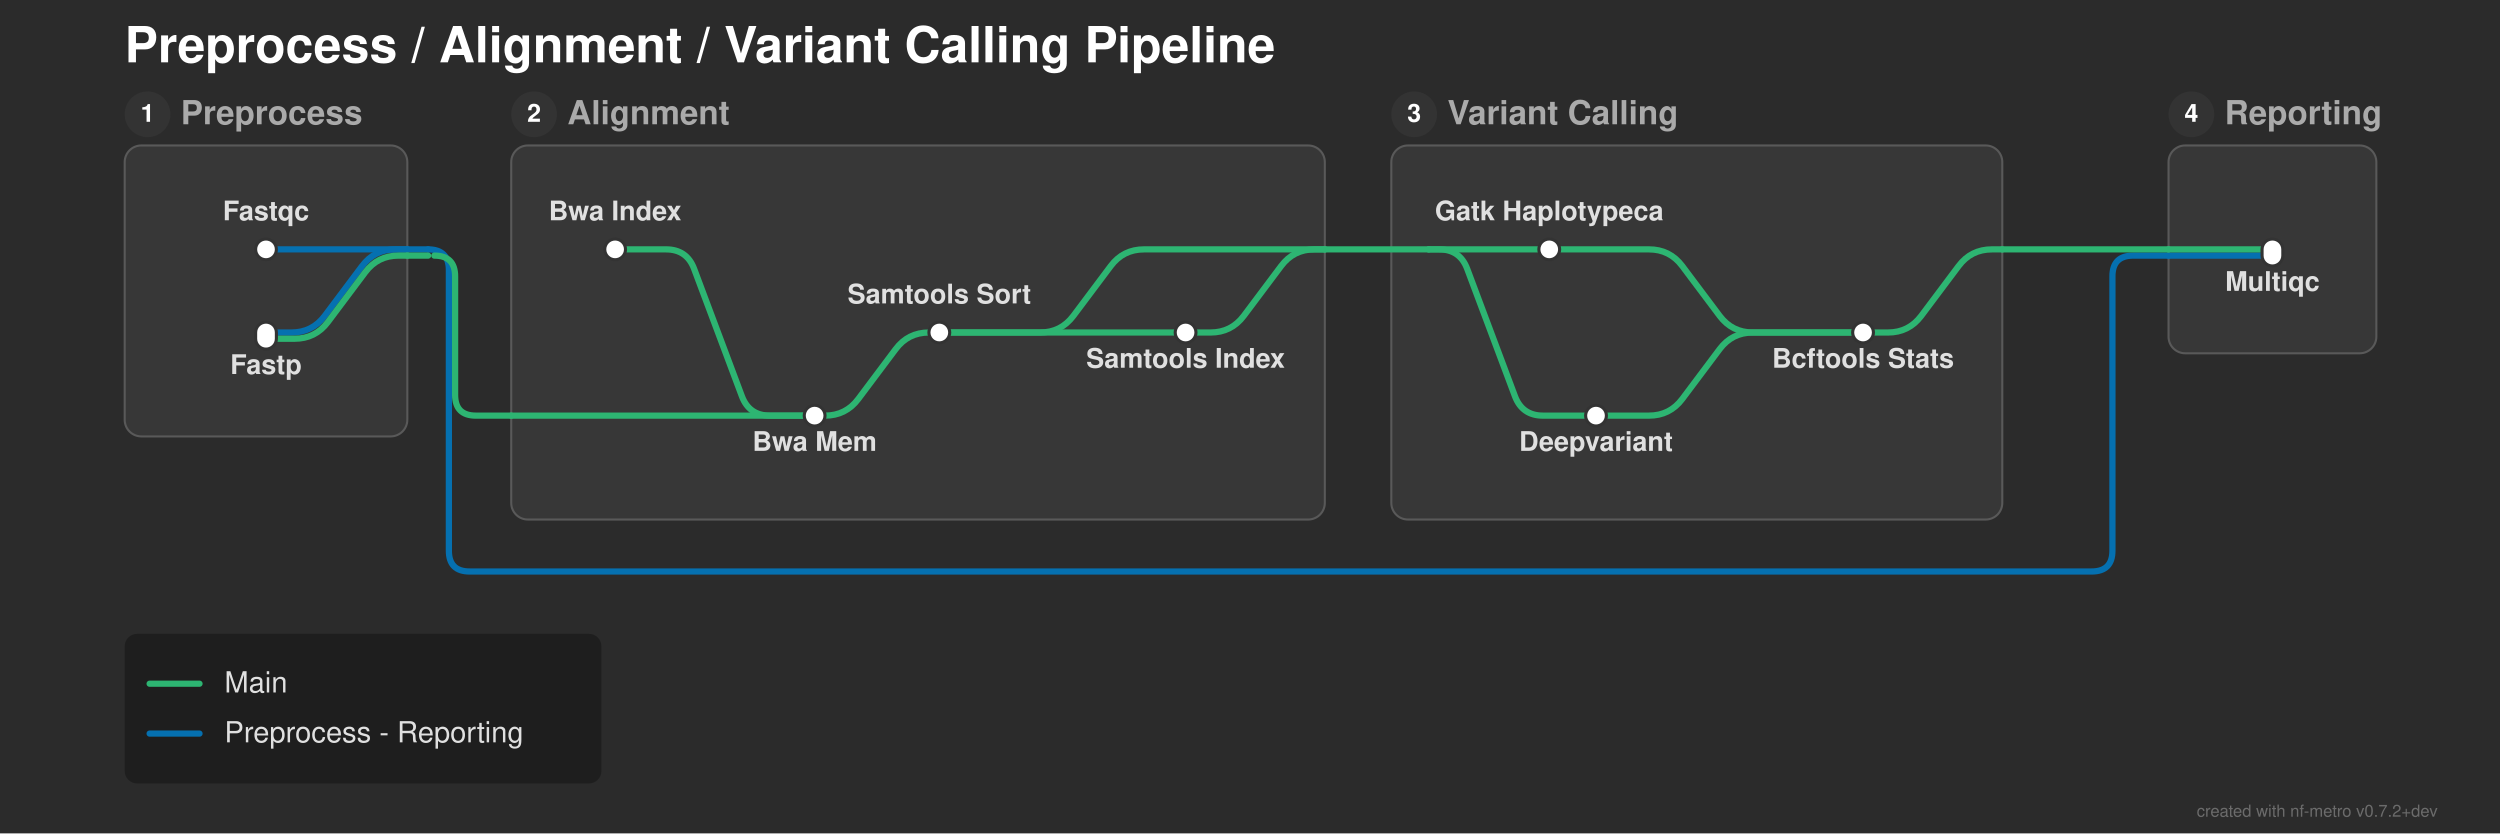
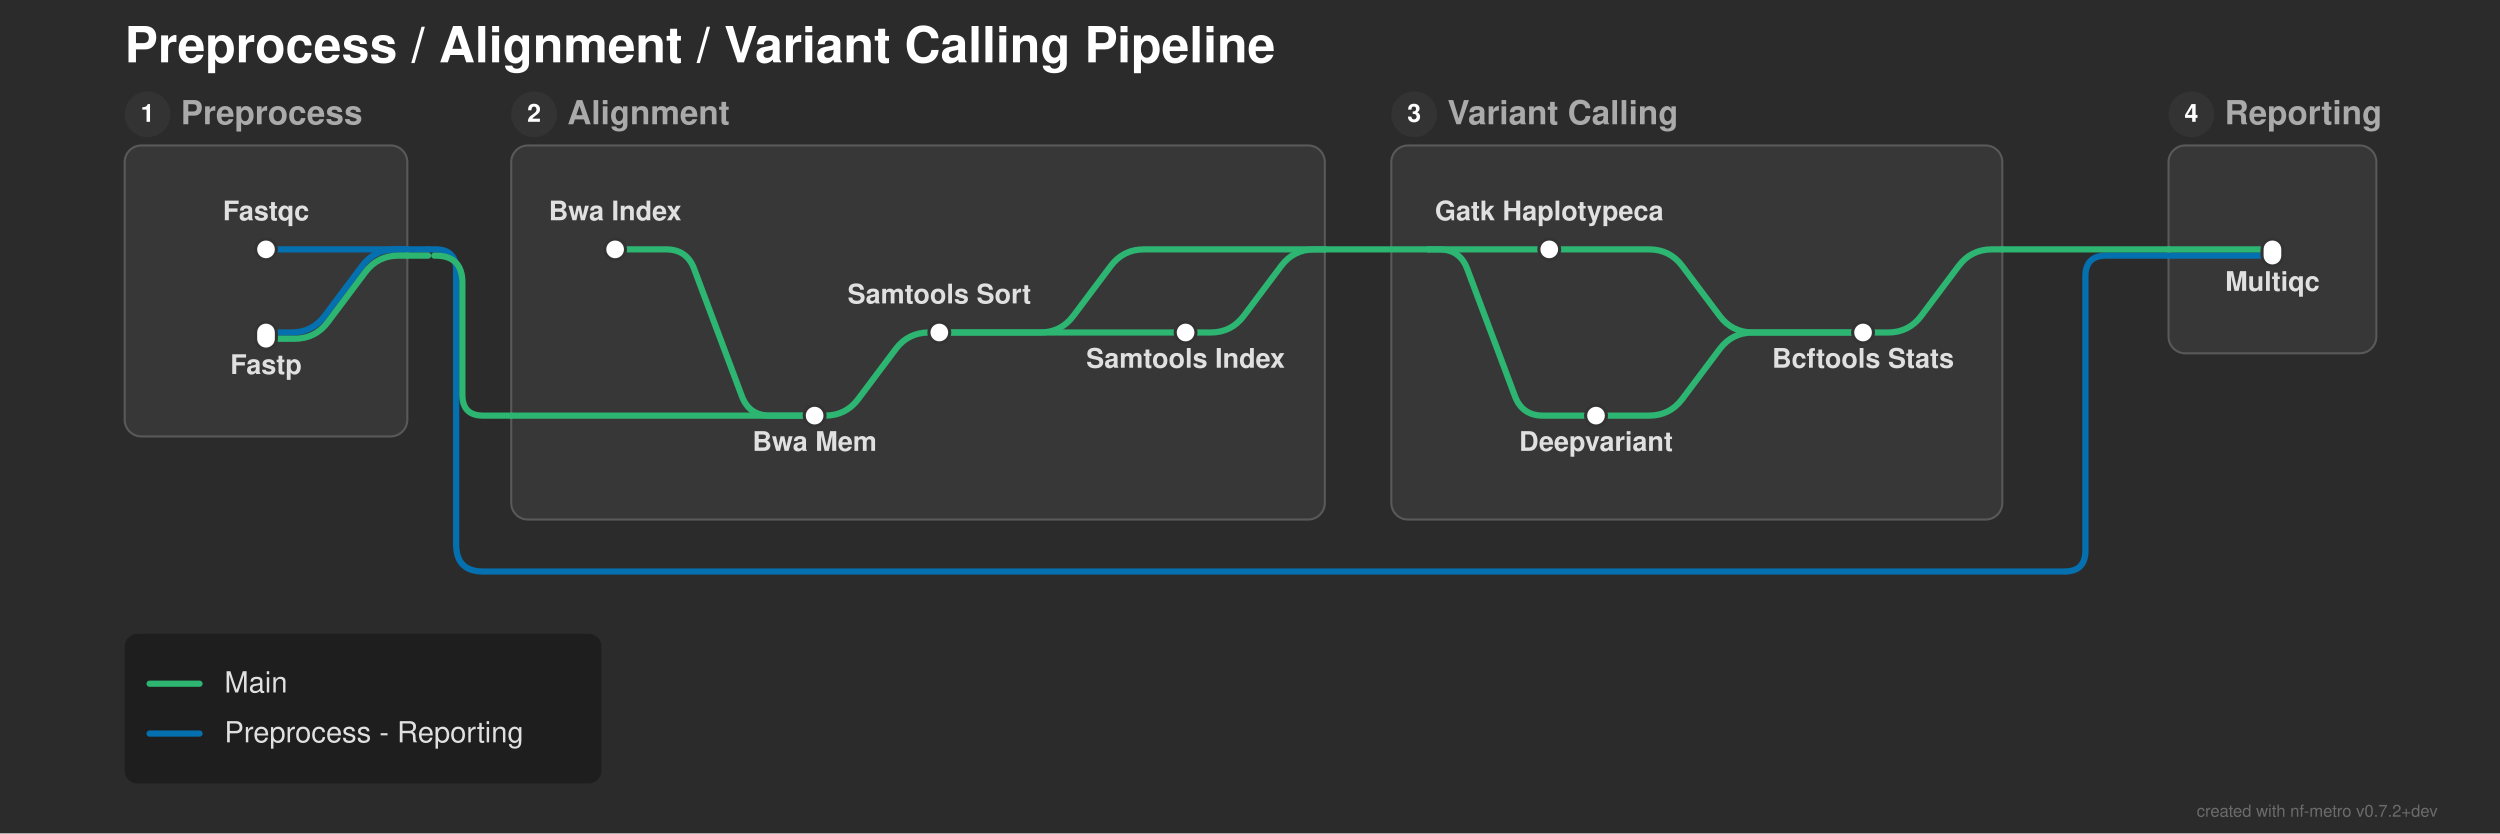
<svg xmlns="http://www.w3.org/2000/svg" width="1203" height="401" viewBox="0 0 1203 401">
  <defs>
</defs>
  <rect x="0" y="0" width="1203" height="401" fill="#2b2b2b" />
  <text x="60.0" y="30.0" font-size="24.0" fill="#ffffff" font-family="'Helvetica Neue', Helvetica, Arial, sans-serif" font-weight="bold" class="nf-metro-title">Preprocess / Alignment / Variant Calling Pipeline</text>
  <rect x="60.0" y="70.0" width="136.0" height="140.0" rx="8" ry="8" fill="#373737" stroke="#595959" stroke-width="1.0" class="nf-metro-section-box" data-section-id="preprocess" data-section-lines="main,preprocess_reporting" />
  <circle cx="71.0" cy="55.0" r="11" fill="#333333" class="nf-metro-section-num-circle" data-section-id="preprocess" />
  <text x="71.0" y="55.0" font-size="12" fill="#ffffff" font-family="'Helvetica Neue', Helvetica, Arial, sans-serif" font-weight="bold" text-anchor="middle" dy="0.3em" data-section-id="preprocess">1</text>
  <text x="87.0" y="55.0" font-size="16.0" fill="#aaaaaa" font-family="'Helvetica Neue', Helvetica, Arial, sans-serif" font-weight="bold" dy="0.3em" class="nf-metro-section-label" data-section-id="preprocess">Preprocess</text>
  <rect x="246.0" y="70.0" width="391.5" height="180.0" rx="8" ry="8" fill="#373737" stroke="#595959" stroke-width="1.0" class="nf-metro-section-box" data-section-id="alignment" data-section-lines="main" />
  <circle cx="257.0" cy="55.0" r="11" fill="#333333" class="nf-metro-section-num-circle" data-section-id="alignment" />
  <text x="257.0" y="55.0" font-size="12" fill="#ffffff" font-family="'Helvetica Neue', Helvetica, Arial, sans-serif" font-weight="bold" text-anchor="middle" dy="0.3em" data-section-id="alignment">2</text>
  <text x="273.0" y="55.0" font-size="16.0" fill="#aaaaaa" font-family="'Helvetica Neue', Helvetica, Arial, sans-serif" font-weight="bold" dy="0.3em" class="nf-metro-section-label" data-section-id="alignment">Alignment</text>
  <rect x="669.5" y="70.0" width="294.0" height="180.0" rx="8" ry="8" fill="#373737" stroke="#595959" stroke-width="1.0" class="nf-metro-section-box" data-section-id="variant_calling" data-section-lines="main" />
  <circle cx="680.5" cy="55.0" r="11" fill="#333333" class="nf-metro-section-num-circle" data-section-id="variant_calling" />
  <text x="680.5" y="55.0" font-size="12" fill="#ffffff" font-family="'Helvetica Neue', Helvetica, Arial, sans-serif" font-weight="bold" text-anchor="middle" dy="0.3em" data-section-id="variant_calling">3</text>
  <text x="696.5" y="55.0" font-size="16.0" fill="#aaaaaa" font-family="'Helvetica Neue', Helvetica, Arial, sans-serif" font-weight="bold" dy="0.3em" class="nf-metro-section-label" data-section-id="variant_calling">Variant Calling</text>
  <rect x="1043.5" y="70.0" width="100.0" height="100.0" rx="8" ry="8" fill="#373737" stroke="#595959" stroke-width="1.0" class="nf-metro-section-box" data-section-id="reporting" data-section-lines="main,preprocess_reporting" />
  <circle cx="1054.5" cy="55.0" r="11" fill="#333333" class="nf-metro-section-num-circle" data-section-id="reporting" />
  <text x="1054.5" y="55.0" font-size="12" fill="#ffffff" font-family="'Helvetica Neue', Helvetica, Arial, sans-serif" font-weight="bold" text-anchor="middle" dy="0.3em" data-section-id="reporting">4</text>
  <text x="1070.5" y="55.0" font-size="16.0" fill="#aaaaaa" font-family="'Helvetica Neue', Helvetica, Arial, sans-serif" font-weight="bold" dy="0.3em" class="nf-metro-section-label" data-section-id="reporting">Reporting</text>
  <path d="M128.0,120.0 L196.0,120.0" stroke="#0570b0" stroke-width="3.0" stroke-linecap="round" class="metro-line-preprocess_reporting" data-line-id="preprocess_reporting" />
  <path d="M1043.5,123.0 L1093.5,123.0" stroke="#0570b0" stroke-width="3.0" stroke-linecap="round" class="metro-line-preprocess_reporting" data-line-id="preprocess_reporting" />
  <path d="M128.0,160.0 L140.25,160.0 Q150.25,160.0,156.25,152.0 L174.25,128.0 Q180.25,120.0,190.25,120.0 L196.0,120.0" stroke="#0570b0" stroke-width="3.0" fill="none" stroke-linecap="round" stroke-linejoin="round" class="metro-line-preprocess_reporting" data-line-id="preprocess_reporting" />
  <path d="M196.0,120.0 L206.0,120.0" stroke="#0570b0" stroke-width="3.0" stroke-linecap="round" class="metro-line-preprocess_reporting" data-line-id="preprocess_reporting" />
-   <path d="M206.0,120.0 L206.0,120.0 Q216.0,120.0,216.0,130.0 L216.0,265.0 Q216.0,275.0,226.0,275.0 L1006.5,275.0 Q1016.5,275.0,1016.5,265.0 L1016.5,133.0 Q1016.5,123.0,1026.5,123.0 L1043.5,123.0" stroke="#0570b0" stroke-width="3.0" fill="none" stroke-linecap="round" stroke-linejoin="round" class="metro-line-preprocess_reporting" data-line-id="preprocess_reporting" />
+   <path d="M206.0,120.0 L209.5,120.0 Q219.5,120.0,219.5,130.0 L219.5,262.0 Q219.5,275.0,232.5,275.0 L993.5,275.0 Q1003.5,275.0,1003.5,265.0 L1003.5,133.0 Q1003.5,123.0,1013.5,123.0 L1043.5,123.0" stroke="#0570b0" stroke-width="3.0" fill="none" stroke-linecap="round" stroke-linejoin="round" class="metro-line-preprocess_reporting" data-line-id="preprocess_reporting" />
  <path d="M296.0,120.0 L320.5,120.0 Q330.5,120.0,334.011,129.363 L356.989,190.637 Q360.5,200.0,370.5,200.0 L392.0,200.0" stroke="#2db572" stroke-width="3.0" fill="none" stroke-linecap="round" stroke-linejoin="round" class="metro-line-main" data-line-id="main" />
  <path d="M392.0,200.0 L397.0,200.0 Q407.0,200.0,413.0,192.0 L431.0,168.0 Q437.0,160.0,447.0,160.0 L452.0,160.0" stroke="#2db572" stroke-width="3.0" fill="none" stroke-linecap="round" stroke-linejoin="round" class="metro-line-main" data-line-id="main" />
  <path d="M452.0,160.0 L570.5,160.0" stroke="#2db572" stroke-width="3.0" stroke-linecap="round" class="metro-line-main" data-line-id="main" />
  <path d="M745.5,120.0 L793.5,120.0 Q803.5,120.0,809.5,128.0 L827.5,152.0 Q833.5,160.0,843.5,160.0 L896.5,160.0" stroke="#2db572" stroke-width="3.0" fill="none" stroke-linecap="round" stroke-linejoin="round" class="metro-line-main" data-line-id="main" />
  <path d="M768.0,200.0 L793.5,200.0 Q803.5,200.0,809.5,192.0 L827.5,168.0 Q833.5,160.0,843.5,160.0 L896.5,160.0" stroke="#2db572" stroke-width="3.0" fill="none" stroke-linecap="round" stroke-linejoin="round" class="metro-line-main" data-line-id="main" />
  <path d="M896.5,160.0 L908.5,160.0 Q918.5,160.0,924.5,152.0 L942.5,128.0 Q948.5,120.0,958.5,120.0 L963.5,120.0" stroke="#2db572" stroke-width="3.0" fill="none" stroke-linecap="round" stroke-linejoin="round" class="metro-line-main" data-line-id="main" />
  <path d="M1043.5,120.0 L1093.5,120.0" stroke="#2db572" stroke-width="3.0" stroke-linecap="round" class="metro-line-main" data-line-id="main" />
  <path d="M128.0,163.0 L141.75,163.0 Q151.75,163.0,157.75,155.0 L175.75,131.0 Q181.75,123.0,191.75,123.0 L196.0,123.0" stroke="#2db572" stroke-width="3.0" fill="none" stroke-linecap="round" stroke-linejoin="round" class="metro-line-main" data-line-id="main" />
  <path d="M246.0,200.0 L392.0,200.0" stroke="#2db572" stroke-width="3.0" stroke-linecap="round" class="metro-line-main" data-line-id="main" />
  <path d="M452.0,160.0 L500.5,160.0 Q510.5,160.0,516.5,152.0 L534.5,128.0 Q540.5,120.0,550.5,120.0 L637.5,120.0" stroke="#2db572" stroke-width="3.0" fill="none" stroke-linecap="round" stroke-linejoin="round" class="metro-line-main" data-line-id="main" />
  <path d="M687.5,120.0 L745.5,120.0" stroke="#2db572" stroke-width="3.0" stroke-linecap="round" class="metro-line-main" data-line-id="main" />
  <path d="M687.5,120.0 L692.5,120.0 Q702.5,120.0,706.011,129.363 L728.989,190.637 Q732.5,200.0,742.5,200.0 L768.0,200.0" stroke="#2db572" stroke-width="3.0" fill="none" stroke-linecap="round" stroke-linejoin="round" class="metro-line-main" data-line-id="main" />
  <path d="M570.5,160.0 L582.5,160.0 Q592.5,160.0,598.5,152.0 L616.5,128.0 Q622.5,120.0,632.5,120.0 L637.5,120.0" stroke="#2db572" stroke-width="3.0" fill="none" stroke-linecap="round" stroke-linejoin="round" class="metro-line-main" data-line-id="main" />
  <path d="M963.5,120.0 L1043.5,120.0" stroke="#2db572" stroke-width="3.0" stroke-linecap="round" class="metro-line-main" data-line-id="main" />
  <path d="M196.0,123.0 L206.0,123.0" stroke="#2db572" stroke-width="3.0" stroke-linecap="round" class="metro-line-main" data-line-id="main" />
-   <path d="M209.0,123.0 L209.0,123.0 Q219.0,123.0,219.0,133.0 L219.0,190.0 Q219.0,200.0,229.0,200.0 L246.0,200.0" stroke="#2db572" stroke-width="3.0" fill="none" stroke-linecap="round" stroke-linejoin="round" class="metro-line-main" data-line-id="main" />
+   <path d="M209.0,123.0 L209.5,123.0 Q222.5,123.0,222.5,136.0 L222.5,190.0 Q222.5,200.0,232.5,200.0 L246.0,200.0" stroke="#2db572" stroke-width="3.0" fill="none" stroke-linecap="round" stroke-linejoin="round" class="metro-line-main" data-line-id="main" />
  <path d="M637.5,120.0 L687.5,120.0" stroke="#2db572" stroke-width="3.0" stroke-linecap="round" class="metro-line-main" data-line-id="main" />
  <rect x="123.0" y="115.0" width="10.0" height="10.0" rx="5.0" ry="5.0" fill="#ffffff" stroke="#333333" stroke-width="1.5" class="nf-metro-station" data-station-id="fastqc" data-station-lines="preprocess_reporting" data-station-label="Fastqc" data-section-id="preprocess" data-section-name="Preprocess" />
  <rect x="123.0" y="155.0" width="10.0" height="13.0" rx="5.0" ry="5.0" fill="#ffffff" stroke="#333333" stroke-width="1.5" class="nf-metro-station" data-station-id="fastp" data-station-lines="main,preprocess_reporting" data-station-label="Fastp" data-section-id="preprocess" data-section-name="Preprocess" />
  <rect x="291.0" y="115.0" width="10.0" height="10.0" rx="5.0" ry="5.0" fill="#ffffff" stroke="#333333" stroke-width="1.5" class="nf-metro-station" data-station-id="bwa_index" data-station-lines="main" data-station-label="Bwa Index" data-section-id="alignment" data-section-name="Alignment" />
  <rect x="387.0" y="195.0" width="10.0" height="10.0" rx="5.0" ry="5.0" fill="#ffffff" stroke="#333333" stroke-width="1.5" class="nf-metro-station" data-station-id="bwa_mem" data-station-lines="main" data-station-label="Bwa Mem" data-section-id="alignment" data-section-name="Alignment" />
  <rect x="447.0" y="155.0" width="10.0" height="10.0" rx="5.0" ry="5.0" fill="#ffffff" stroke="#333333" stroke-width="1.5" class="nf-metro-station" data-station-id="samtools_sort" data-station-lines="main" data-station-label="Samtools Sort" data-section-id="alignment" data-section-name="Alignment" />
  <rect x="565.5" y="155.0" width="10.0" height="10.0" rx="5.0" ry="5.0" fill="#ffffff" stroke="#333333" stroke-width="1.5" class="nf-metro-station" data-station-id="samtools_index" data-station-lines="main" data-station-label="Samtools Index" data-section-id="alignment" data-section-name="Alignment" />
  <rect x="740.5" y="115.0" width="10.0" height="10.0" rx="5.0" ry="5.0" fill="#ffffff" stroke="#333333" stroke-width="1.5" class="nf-metro-station" data-station-id="gatk_haplotypecaller" data-station-lines="main" data-station-label="Gatk Haplotypeca" data-section-id="variant_calling" data-section-name="Variant Calling" />
  <rect x="763.0" y="195.0" width="10.0" height="10.0" rx="5.0" ry="5.0" fill="#ffffff" stroke="#333333" stroke-width="1.5" class="nf-metro-station" data-station-id="deepvariant" data-station-lines="main" data-station-label="Deepvariant" data-section-id="variant_calling" data-section-name="Variant Calling" />
  <rect x="891.5" y="155.0" width="10.0" height="10.0" rx="5.0" ry="5.0" fill="#ffffff" stroke="#333333" stroke-width="1.5" class="nf-metro-station" data-station-id="bcftools_stats" data-station-lines="main" data-station-label="Bcftools Stats" data-section-id="variant_calling" data-section-name="Variant Calling" />
  <rect x="1088.5" y="115.0" width="10.0" height="13.0" rx="5.0" ry="5.0" fill="#ffffff" stroke="#333333" stroke-width="1.5" class="nf-metro-station" data-station-id="multiqc" data-station-lines="main,preprocess_reporting" data-station-label="Multiqc" data-section-id="reporting" data-section-name="Reporting" />
  <text x="296.0" y="106.0" font-size="13.0" fill="#e0e0e0" font-family="'Helvetica Neue', Helvetica, Arial, sans-serif" font-weight="bold" text-anchor="middle" dominant-baseline="auto" data-station-id="bwa_index" class="nf-metro-station-label">Bwa Index</text>
  <text x="745.5" y="106.0" font-size="13.0" fill="#e0e0e0" font-family="'Helvetica Neue', Helvetica, Arial, sans-serif" font-weight="bold" text-anchor="middle" dominant-baseline="auto" data-station-id="gatk_haplotypecaller" class="nf-metro-station-label">Gatk Haplotypeca</text>
  <text x="768.0" y="211.0" font-size="13.0" fill="#e0e0e0" font-family="'Helvetica Neue', Helvetica, Arial, sans-serif" font-weight="bold" text-anchor="middle" dominant-baseline="hanging" data-station-id="deepvariant" class="nf-metro-station-label">Deepvariant</text>
  <text x="128.0" y="106.0" font-size="13.0" fill="#e0e0e0" font-family="'Helvetica Neue', Helvetica, Arial, sans-serif" font-weight="bold" text-anchor="middle" dominant-baseline="auto" data-station-id="fastqc" class="nf-metro-station-label">Fastqc</text>
  <text x="1093.5" y="134.0" font-size="13.0" fill="#e0e0e0" font-family="'Helvetica Neue', Helvetica, Arial, sans-serif" font-weight="bold" text-anchor="middle" dominant-baseline="hanging" data-station-id="multiqc" class="nf-metro-station-label">Multiqc</text>
  <text x="128.0" y="174.0" font-size="13.0" fill="#e0e0e0" font-family="'Helvetica Neue', Helvetica, Arial, sans-serif" font-weight="bold" text-anchor="middle" dominant-baseline="hanging" data-station-id="fastp" class="nf-metro-station-label">Fastp</text>
  <text x="896.5" y="171.0" font-size="13.0" fill="#e0e0e0" font-family="'Helvetica Neue', Helvetica, Arial, sans-serif" font-weight="bold" text-anchor="middle" dominant-baseline="hanging" data-station-id="bcftools_stats" class="nf-metro-station-label">Bcftools Stats</text>
  <text x="392.0" y="211.0" font-size="13.0" fill="#e0e0e0" font-family="'Helvetica Neue', Helvetica, Arial, sans-serif" font-weight="bold" text-anchor="middle" dominant-baseline="hanging" data-station-id="bwa_mem" class="nf-metro-station-label">Bwa Mem</text>
  <text x="452.0" y="146.0" font-size="13.0" fill="#e0e0e0" font-family="'Helvetica Neue', Helvetica, Arial, sans-serif" font-weight="bold" text-anchor="middle" dominant-baseline="auto" data-station-id="samtools_sort" class="nf-metro-station-label">Samtools Sort</text>
  <text x="570.5" y="171.0" font-size="13.0" fill="#e0e0e0" font-family="'Helvetica Neue', Helvetica, Arial, sans-serif" font-weight="bold" text-anchor="middle" dominant-baseline="hanging" data-station-id="samtools_index" class="nf-metro-station-label">Samtools Index</text>
  <rect x="60.0" y="305.0" width="229.4" height="72.0" rx="6" ry="6" fill="rgba(0, 0, 0, 0.3)" />
  <path d="M72.0,329.0 L96.0,329.0" stroke="#2db572" stroke-width="3.0" stroke-linecap="round" />
  <text x="108.0" y="329.0" font-size="14.0" fill="#e0e0e0" font-family="'Helvetica Neue', Helvetica, Arial, sans-serif" dy="0.3em">Main</text>
  <path d="M72.0,353.0 L96.0,353.0" stroke="#0570b0" stroke-width="3.0" stroke-linecap="round" />
  <text x="108.0" y="353.0" font-size="14.0" fill="#e0e0e0" font-family="'Helvetica Neue', Helvetica, Arial, sans-serif" dy="0.3em">Preprocess - Reporting</text>
  <text x="1173.0" y="393.0" font-size="8" fill="rgba(150, 150, 150, 0.6)" font-family="'Helvetica Neue', Helvetica, Arial, sans-serif" text-anchor="end">created with nf-metro v0.7.2+dev</text>
</svg>
